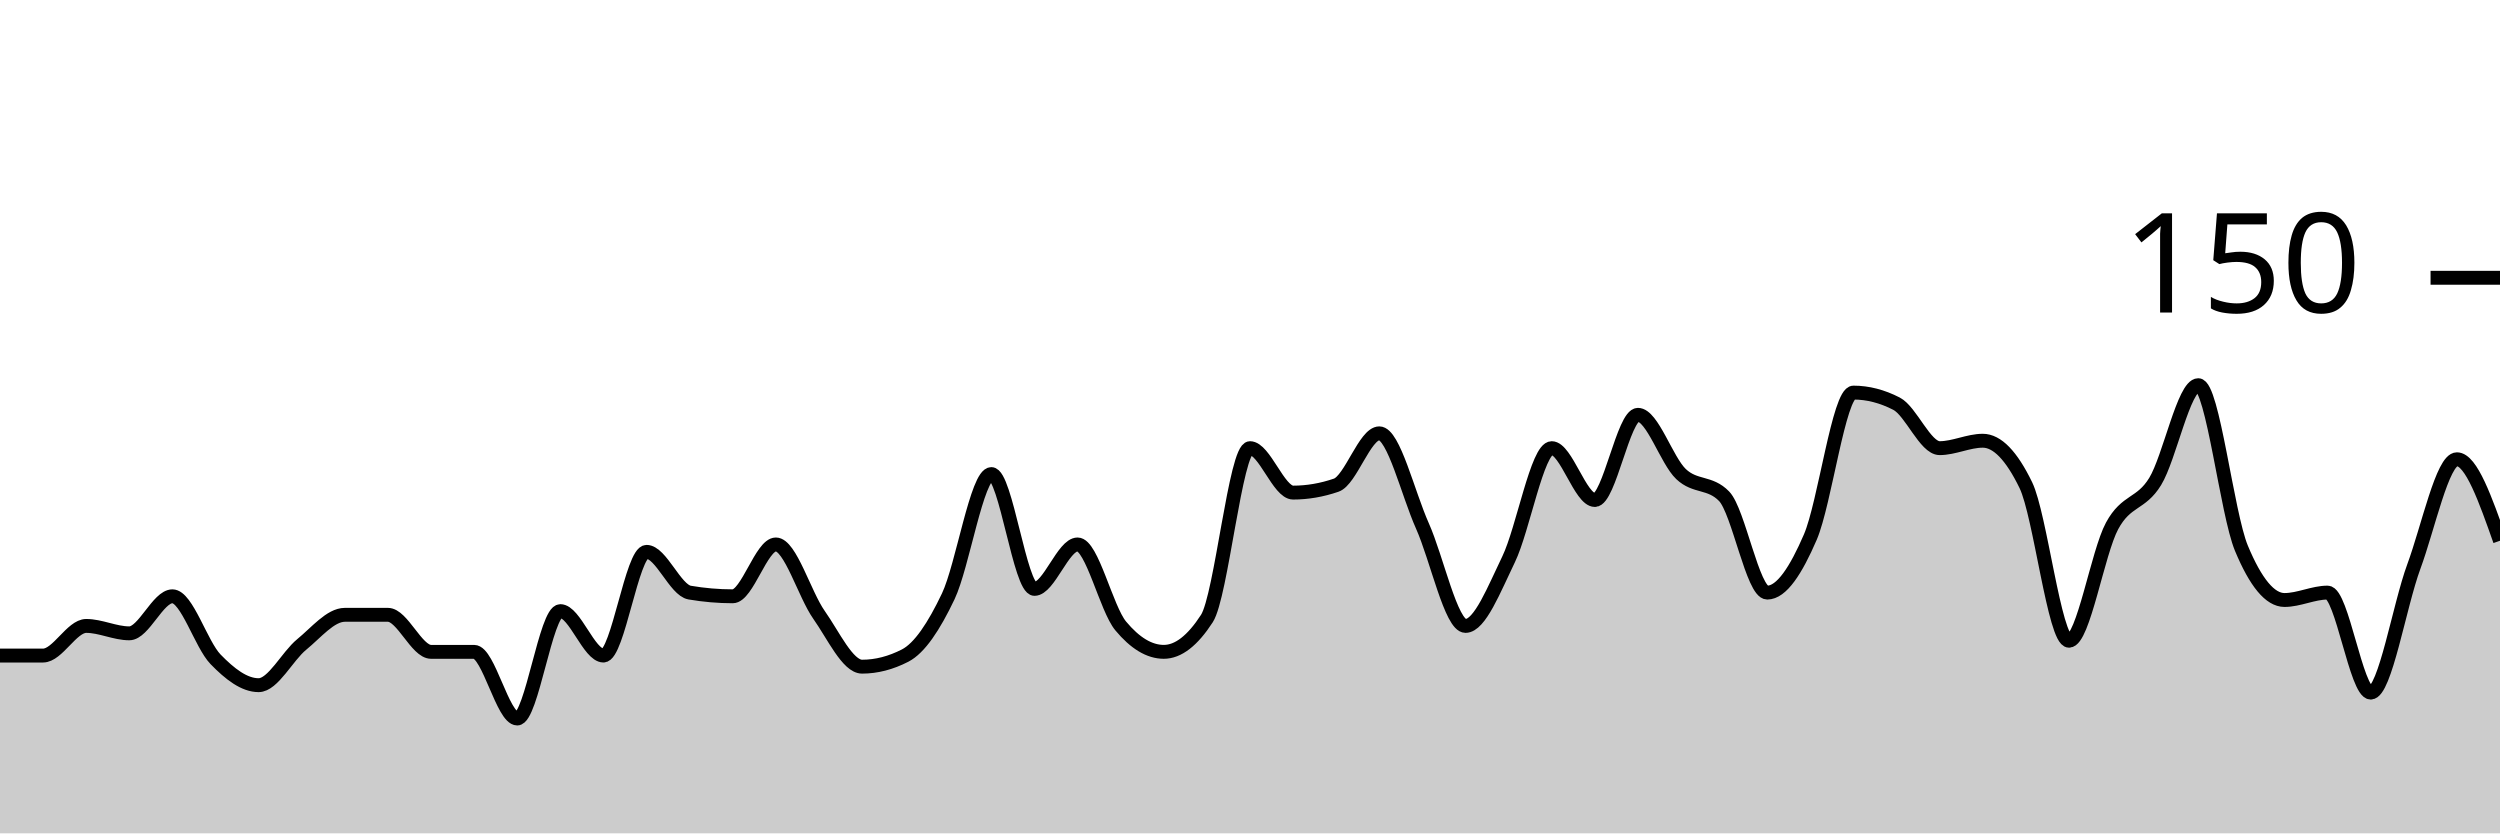
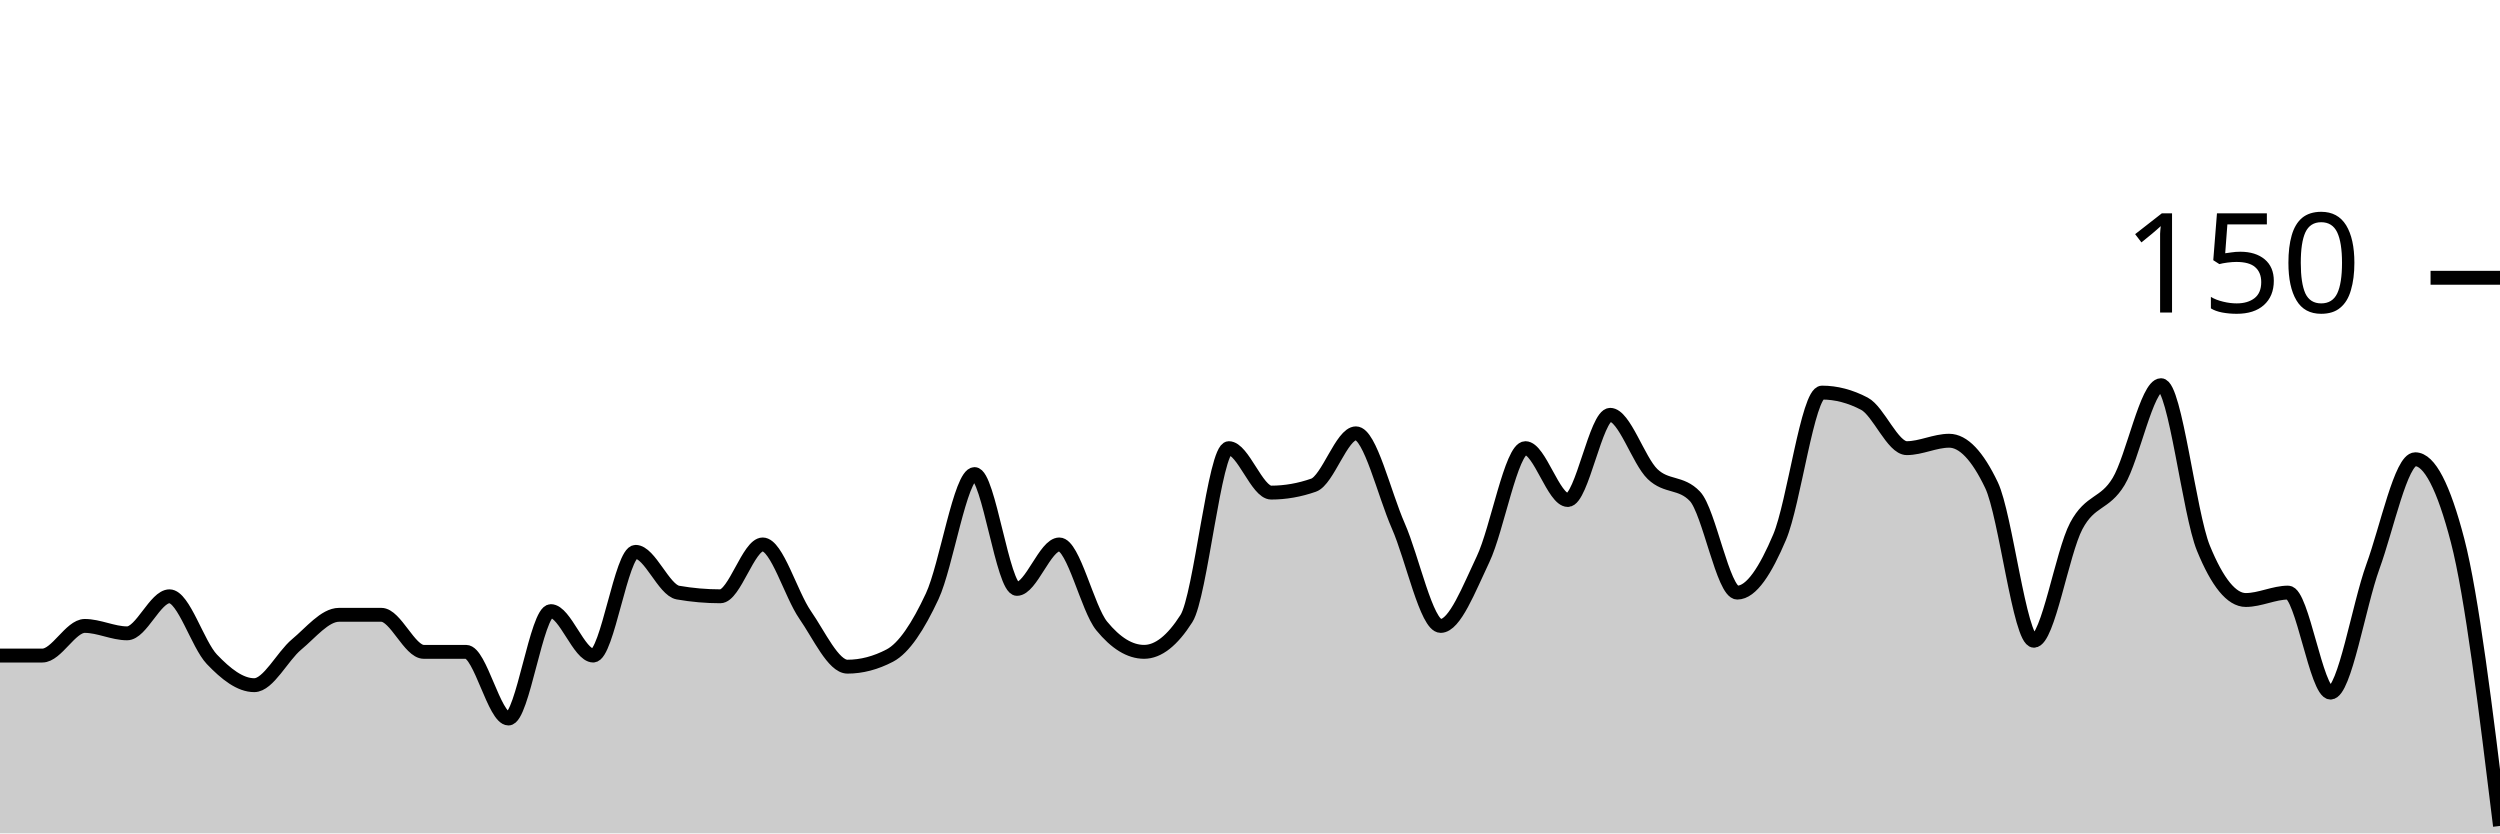
<svg xmlns="http://www.w3.org/2000/svg" viewBox="0 0 180 60">
  <g transform="translate(0,20)">
-     <path class="area" fill="rgba(0, 0, 0, 0.2)" d="M0,27.2C1.034,27.2,2.069,27.2,3.103,27.2C4.138,27.2,5.172,25.067,6.207,25.067C7.241,25.067,8.276,25.6,9.31,25.6C10.345,25.6,11.379,22.933,12.414,22.933C13.448,22.933,14.483,26.4,15.517,27.467C16.552,28.533,17.586,29.333,18.621,29.333C19.655,29.333,20.69,27.244,21.724,26.4C22.759,25.556,23.793,24.267,24.828,24.267C25.862,24.267,26.897,24.267,27.931,24.267C28.966,24.267,30,26.933,31.034,26.933C32.069,26.933,33.103,26.933,34.138,26.933C35.172,26.933,36.207,31.733,37.241,31.733C38.276,31.733,39.31,24,40.345,24C41.379,24,42.414,27.2,43.448,27.2C44.483,27.2,45.517,19.733,46.552,19.733C47.586,19.733,48.621,22.489,49.655,22.667C50.69,22.844,51.724,22.933,52.759,22.933C53.793,22.933,54.828,19.2,55.862,19.2C56.897,19.2,57.931,22.8,58.966,24.267C60,25.733,61.034,28,62.069,28C63.103,28,64.138,27.733,65.172,27.2C66.207,26.667,67.241,25.111,68.276,22.933C69.31,20.756,70.345,14.133,71.379,14.133C72.414,14.133,73.448,22.4,74.483,22.4C75.517,22.4,76.552,19.2,77.586,19.2C78.621,19.2,79.655,23.822,80.69,25.067C81.724,26.311,82.759,26.933,83.793,26.933C84.828,26.933,85.862,26.133,86.897,24.533C87.931,22.933,88.966,12.267,90,12.267C91.034,12.267,92.069,15.467,93.103,15.467C94.138,15.467,95.172,15.289,96.207,14.933C97.241,14.578,98.276,11.2,99.31,11.2C100.345,11.2,101.379,15.556,102.414,17.867C103.448,20.178,104.483,25.067,105.517,25.067C106.552,25.067,107.586,22.4,108.621,20.267C109.655,18.133,110.69,12.267,111.724,12.267C112.759,12.267,113.793,16,114.828,16C115.862,16,116.897,9.867,117.931,9.867C118.966,9.867,120,13.156,121.034,14.133C122.069,15.111,123.103,14.667,124.138,15.733C125.172,16.8,126.207,22.667,127.241,22.667C128.276,22.667,129.31,21.067,130.345,18.667C131.379,16.267,132.414,8.267,133.448,8.267C134.483,8.267,135.517,8.533,136.552,9.067C137.586,9.6,138.621,12.267,139.655,12.267C140.69,12.267,141.724,11.733,142.759,11.733C143.793,11.733,144.828,12.8,145.862,14.933C146.897,17.067,147.931,26.133,148.966,26.133C150,26.133,151.034,19.778,152.069,17.867C153.103,15.956,154.138,16.356,155.172,14.667C156.207,12.978,157.241,7.733,158.276,7.733C159.31,7.733,160.345,16.978,161.379,19.467C162.414,21.956,163.448,23.2,164.483,23.2C165.517,23.2,166.552,22.667,167.586,22.667C168.621,22.667,169.655,29.867,170.69,29.867C171.724,29.867,172.759,23.6,173.793,20.8C174.828,18,175.862,13.067,176.897,13.067C177.931,13.067,178.966,16,180,18.933L180,40C178.966,40,177.931,40,176.897,40C175.862,40,174.828,40,173.793,40C172.759,40,171.724,40,170.69,40C169.655,40,168.621,40,167.586,40C166.552,40,165.517,40,164.483,40C163.448,40,162.414,40,161.379,40C160.345,40,159.31,40,158.276,40C157.241,40,156.207,40,155.172,40C154.138,40,153.103,40,152.069,40C151.034,40,150,40,148.966,40C147.931,40,146.897,40,145.862,40C144.828,40,143.793,40,142.759,40C141.724,40,140.69,40,139.655,40C138.621,40,137.586,40,136.552,40C135.517,40,134.483,40,133.448,40C132.414,40,131.379,40,130.345,40C129.31,40,128.276,40,127.241,40C126.207,40,125.172,40,124.138,40C123.103,40,122.069,40,121.034,40C120,40,118.966,40,117.931,40C116.897,40,115.862,40,114.828,40C113.793,40,112.759,40,111.724,40C110.69,40,109.655,40,108.621,40C107.586,40,106.552,40,105.517,40C104.483,40,103.448,40,102.414,40C101.379,40,100.345,40,99.31,40C98.276,40,97.241,40,96.207,40C95.172,40,94.138,40,93.103,40C92.069,40,91.034,40,90,40C88.966,40,87.931,40,86.897,40C85.862,40,84.828,40,83.793,40C82.759,40,81.724,40,80.69,40C79.655,40,78.621,40,77.586,40C76.552,40,75.517,40,74.483,40C73.448,40,72.414,40,71.379,40C70.345,40,69.31,40,68.276,40C67.241,40,66.207,40,65.172,40C64.138,40,63.103,40,62.069,40C61.034,40,60,40,58.966,40C57.931,40,56.897,40,55.862,40C54.828,40,53.793,40,52.759,40C51.724,40,50.69,40,49.655,40C48.621,40,47.586,40,46.552,40C45.517,40,44.483,40,43.448,40C42.414,40,41.379,40,40.345,40C39.31,40,38.276,40,37.241,40C36.207,40,35.172,40,34.138,40C33.103,40,32.069,40,31.034,40C30,40,28.966,40,27.931,40C26.897,40,25.862,40,24.828,40C23.793,40,22.759,40,21.724,40C20.69,40,19.655,40,18.621,40C17.586,40,16.552,40,15.517,40C14.483,40,13.448,40,12.414,40C11.379,40,10.345,40,9.31,40C8.276,40,7.241,40,6.207,40C5.172,40,4.138,40,3.103,40C2.069,40,1.034,40,0,40Z" />
-     <path class="line" stroke="black" fill="none" d="M0,27.2C1.034,27.2,2.069,27.2,3.103,27.2C4.138,27.2,5.172,25.067,6.207,25.067C7.241,25.067,8.276,25.6,9.31,25.6C10.345,25.6,11.379,22.933,12.414,22.933C13.448,22.933,14.483,26.4,15.517,27.467C16.552,28.533,17.586,29.333,18.621,29.333C19.655,29.333,20.69,27.244,21.724,26.4C22.759,25.556,23.793,24.267,24.828,24.267C25.862,24.267,26.897,24.267,27.931,24.267C28.966,24.267,30,26.933,31.034,26.933C32.069,26.933,33.103,26.933,34.138,26.933C35.172,26.933,36.207,31.733,37.241,31.733C38.276,31.733,39.31,24,40.345,24C41.379,24,42.414,27.2,43.448,27.2C44.483,27.2,45.517,19.733,46.552,19.733C47.586,19.733,48.621,22.489,49.655,22.667C50.69,22.844,51.724,22.933,52.759,22.933C53.793,22.933,54.828,19.2,55.862,19.2C56.897,19.2,57.931,22.8,58.966,24.267C60,25.733,61.034,28,62.069,28C63.103,28,64.138,27.733,65.172,27.2C66.207,26.667,67.241,25.111,68.276,22.933C69.31,20.756,70.345,14.133,71.379,14.133C72.414,14.133,73.448,22.4,74.483,22.4C75.517,22.4,76.552,19.2,77.586,19.2C78.621,19.2,79.655,23.822,80.69,25.067C81.724,26.311,82.759,26.933,83.793,26.933C84.828,26.933,85.862,26.133,86.897,24.533C87.931,22.933,88.966,12.267,90,12.267C91.034,12.267,92.069,15.467,93.103,15.467C94.138,15.467,95.172,15.289,96.207,14.933C97.241,14.578,98.276,11.2,99.31,11.2C100.345,11.2,101.379,15.556,102.414,17.867C103.448,20.178,104.483,25.067,105.517,25.067C106.552,25.067,107.586,22.4,108.621,20.267C109.655,18.133,110.69,12.267,111.724,12.267C112.759,12.267,113.793,16,114.828,16C115.862,16,116.897,9.867,117.931,9.867C118.966,9.867,120,13.156,121.034,14.133C122.069,15.111,123.103,14.667,124.138,15.733C125.172,16.8,126.207,22.667,127.241,22.667C128.276,22.667,129.31,21.067,130.345,18.667C131.379,16.267,132.414,8.267,133.448,8.267C134.483,8.267,135.517,8.533,136.552,9.067C137.586,9.6,138.621,12.267,139.655,12.267C140.69,12.267,141.724,11.733,142.759,11.733C143.793,11.733,144.828,12.8,145.862,14.933C146.897,17.067,147.931,26.133,148.966,26.133C150,26.133,151.034,19.778,152.069,17.867C153.103,15.956,154.138,16.356,155.172,14.667C156.207,12.978,157.241,7.733,158.276,7.733C159.31,7.733,160.345,16.978,161.379,19.467C162.414,21.956,163.448,23.2,164.483,23.2C165.517,23.2,166.552,22.667,167.586,22.667C168.621,22.667,169.655,29.867,170.69,29.867C171.724,29.867,172.759,23.6,173.793,20.8C174.828,18,175.862,13.067,176.897,13.067C177.931,13.067,178.966,16,180,18.933" />
+     <path class="area" fill="rgba(0, 0, 0, 0.2)" d="M0,27.2C1.017,27.2,2.034,27.2,3.051,27.2C4.068,27.2,5.085,25.067,6.102,25.067C7.119,25.067,8.136,25.6,9.153,25.6C10.169,25.6,11.186,22.933,12.203,22.933C13.22,22.933,14.237,26.4,15.254,27.467C16.271,28.533,17.288,29.333,18.305,29.333C19.322,29.333,20.339,27.244,21.356,26.4C22.373,25.556,23.39,24.267,24.407,24.267C25.424,24.267,26.441,24.267,27.458,24.267C28.475,24.267,29.492,26.933,30.508,26.933C31.525,26.933,32.542,26.933,33.559,26.933C34.576,26.933,35.593,31.733,36.61,31.733C37.627,31.733,38.644,24,39.661,24C40.678,24,41.695,27.2,42.712,27.2C43.729,27.2,44.746,19.733,45.763,19.733C46.78,19.733,47.797,22.489,48.814,22.667C49.831,22.844,50.847,22.933,51.864,22.933C52.881,22.933,53.898,19.2,54.915,19.2C55.932,19.2,56.949,22.8,57.966,24.267C58.983,25.733,60,28,61.017,28C62.034,28,63.051,27.733,64.068,27.2C65.085,26.667,66.102,25.111,67.119,22.933C68.136,20.756,69.153,14.133,70.169,14.133C71.186,14.133,72.203,22.4,73.22,22.4C74.237,22.4,75.254,19.2,76.271,19.2C77.288,19.2,78.305,23.822,79.322,25.067C80.339,26.311,81.356,26.933,82.373,26.933C83.39,26.933,84.407,26.133,85.424,24.533C86.441,22.933,87.458,12.267,88.475,12.267C89.492,12.267,90.508,15.467,91.525,15.467C92.542,15.467,93.559,15.289,94.576,14.933C95.593,14.578,96.61,11.2,97.627,11.2C98.644,11.2,99.661,15.556,100.678,17.867C101.695,20.178,102.712,25.067,103.729,25.067C104.746,25.067,105.763,22.4,106.78,20.267C107.797,18.133,108.814,12.267,109.831,12.267C110.847,12.267,111.864,16,112.881,16C113.898,16,114.915,9.867,115.932,9.867C116.949,9.867,117.966,13.156,118.983,14.133C120,15.111,121.017,14.667,122.034,15.733C123.051,16.8,124.068,22.667,125.085,22.667C126.102,22.667,127.119,21.067,128.136,18.667C129.153,16.267,130.169,8.267,131.186,8.267C132.203,8.267,133.22,8.533,134.237,9.067C135.254,9.6,136.271,12.267,137.288,12.267C138.305,12.267,139.322,11.733,140.339,11.733C141.356,11.733,142.373,12.8,143.39,14.933C144.407,17.067,145.424,26.133,146.441,26.133C147.458,26.133,148.475,19.778,149.492,17.867C150.508,15.956,151.525,16.356,152.542,14.667C153.559,12.978,154.576,7.733,155.593,7.733C156.61,7.733,157.627,16.978,158.644,19.467C159.661,21.956,160.678,23.2,161.695,23.2C162.712,23.2,163.729,22.667,164.746,22.667C165.763,22.667,166.78,29.867,167.797,29.867C168.814,29.867,169.831,23.6,170.847,20.8C171.864,18,172.881,13.067,173.898,13.067C174.915,13.067,175.932,15.022,176.949,18.933C177.966,22.844,178.983,31.156,180,39.467L180,40C178.983,40,177.966,40,176.949,40C175.932,40,174.915,40,173.898,40C172.881,40,171.864,40,170.847,40C169.831,40,168.814,40,167.797,40C166.78,40,165.763,40,164.746,40C163.729,40,162.712,40,161.695,40C160.678,40,159.661,40,158.644,40C157.627,40,156.61,40,155.593,40C154.576,40,153.559,40,152.542,40C151.525,40,150.508,40,149.492,40C148.475,40,147.458,40,146.441,40C145.424,40,144.407,40,143.39,40C142.373,40,141.356,40,140.339,40C139.322,40,138.305,40,137.288,40C136.271,40,135.254,40,134.237,40C133.22,40,132.203,40,131.186,40C130.169,40,129.153,40,128.136,40C127.119,40,126.102,40,125.085,40C124.068,40,123.051,40,122.034,40C121.017,40,120,40,118.983,40C117.966,40,116.949,40,115.932,40C114.915,40,113.898,40,112.881,40C111.864,40,110.847,40,109.831,40C108.814,40,107.797,40,106.78,40C105.763,40,104.746,40,103.729,40C102.712,40,101.695,40,100.678,40C99.661,40,98.644,40,97.627,40C96.61,40,95.593,40,94.576,40C93.559,40,92.542,40,91.525,40C90.508,40,89.492,40,88.475,40C87.458,40,86.441,40,85.424,40C84.407,40,83.39,40,82.373,40C81.356,40,80.339,40,79.322,40C78.305,40,77.288,40,76.271,40C75.254,40,74.237,40,73.22,40C72.203,40,71.186,40,70.169,40C69.153,40,68.136,40,67.119,40C66.102,40,65.085,40,64.068,40C63.051,40,62.034,40,61.017,40C60,40,58.983,40,57.966,40C56.949,40,55.932,40,54.915,40C53.898,40,52.881,40,51.864,40C50.847,40,49.831,40,48.814,40C47.797,40,46.78,40,45.763,40C44.746,40,43.729,40,42.712,40C41.695,40,40.678,40,39.661,40C38.644,40,37.627,40,36.61,40C35.593,40,34.576,40,33.559,40C32.542,40,31.525,40,30.508,40C29.492,40,28.475,40,27.458,40C26.441,40,25.424,40,24.407,40C23.39,40,22.373,40,21.356,40C20.339,40,19.322,40,18.305,40C17.288,40,16.271,40,15.254,40C14.237,40,13.22,40,12.203,40C11.186,40,10.169,40,9.153,40C8.136,40,7.119,40,6.102,40C5.085,40,4.068,40,3.051,40C2.034,40,1.017,40,0,40Z" />
+     <path class="line" stroke="black" fill="none" d="M0,27.2C1.017,27.2,2.034,27.2,3.051,27.2C4.068,27.2,5.085,25.067,6.102,25.067C7.119,25.067,8.136,25.6,9.153,25.6C10.169,25.6,11.186,22.933,12.203,22.933C13.22,22.933,14.237,26.4,15.254,27.467C16.271,28.533,17.288,29.333,18.305,29.333C19.322,29.333,20.339,27.244,21.356,26.4C22.373,25.556,23.39,24.267,24.407,24.267C25.424,24.267,26.441,24.267,27.458,24.267C28.475,24.267,29.492,26.933,30.508,26.933C31.525,26.933,32.542,26.933,33.559,26.933C34.576,26.933,35.593,31.733,36.61,31.733C37.627,31.733,38.644,24,39.661,24C40.678,24,41.695,27.2,42.712,27.2C43.729,27.2,44.746,19.733,45.763,19.733C46.78,19.733,47.797,22.489,48.814,22.667C49.831,22.844,50.847,22.933,51.864,22.933C52.881,22.933,53.898,19.2,54.915,19.2C55.932,19.2,56.949,22.8,57.966,24.267C58.983,25.733,60,28,61.017,28C62.034,28,63.051,27.733,64.068,27.2C65.085,26.667,66.102,25.111,67.119,22.933C68.136,20.756,69.153,14.133,70.169,14.133C71.186,14.133,72.203,22.4,73.22,22.4C74.237,22.4,75.254,19.2,76.271,19.2C77.288,19.2,78.305,23.822,79.322,25.067C80.339,26.311,81.356,26.933,82.373,26.933C83.39,26.933,84.407,26.133,85.424,24.533C86.441,22.933,87.458,12.267,88.475,12.267C89.492,12.267,90.508,15.467,91.525,15.467C92.542,15.467,93.559,15.289,94.576,14.933C95.593,14.578,96.61,11.2,97.627,11.2C98.644,11.2,99.661,15.556,100.678,17.867C101.695,20.178,102.712,25.067,103.729,25.067C104.746,25.067,105.763,22.4,106.78,20.267C107.797,18.133,108.814,12.267,109.831,12.267C110.847,12.267,111.864,16,112.881,16C113.898,16,114.915,9.867,115.932,9.867C116.949,9.867,117.966,13.156,118.983,14.133C120,15.111,121.017,14.667,122.034,15.733C123.051,16.8,124.068,22.667,125.085,22.667C126.102,22.667,127.119,21.067,128.136,18.667C129.153,16.267,130.169,8.267,131.186,8.267C132.203,8.267,133.22,8.533,134.237,9.067C135.254,9.6,136.271,12.267,137.288,12.267C138.305,12.267,139.322,11.733,140.339,11.733C141.356,11.733,142.373,12.8,143.39,14.933C144.407,17.067,145.424,26.133,146.441,26.133C147.458,26.133,148.475,19.778,149.492,17.867C150.508,15.956,151.525,16.356,152.542,14.667C153.559,12.978,154.576,7.733,155.593,7.733C156.61,7.733,157.627,16.978,158.644,19.467C159.661,21.956,160.678,23.2,161.695,23.2C162.712,23.2,163.729,22.667,164.746,22.667C165.763,22.667,166.78,29.867,167.797,29.867C168.814,29.867,169.831,23.6,170.847,20.8C171.864,18,172.881,13.067,173.898,13.067C174.915,13.067,175.932,15.022,176.949,18.933C177.966,22.844,178.983,31.156,180,39.467" />
    <path class="axis-ceiling" stroke-width="1" stroke="black" fill="none" d="M175,0L180,0" />
    <text class="axis-ceiling-label" font-family="sans-serif" text-anchor="end" font-size="10px" x="170" y="2.5">150</text>
  </g>
</svg>
